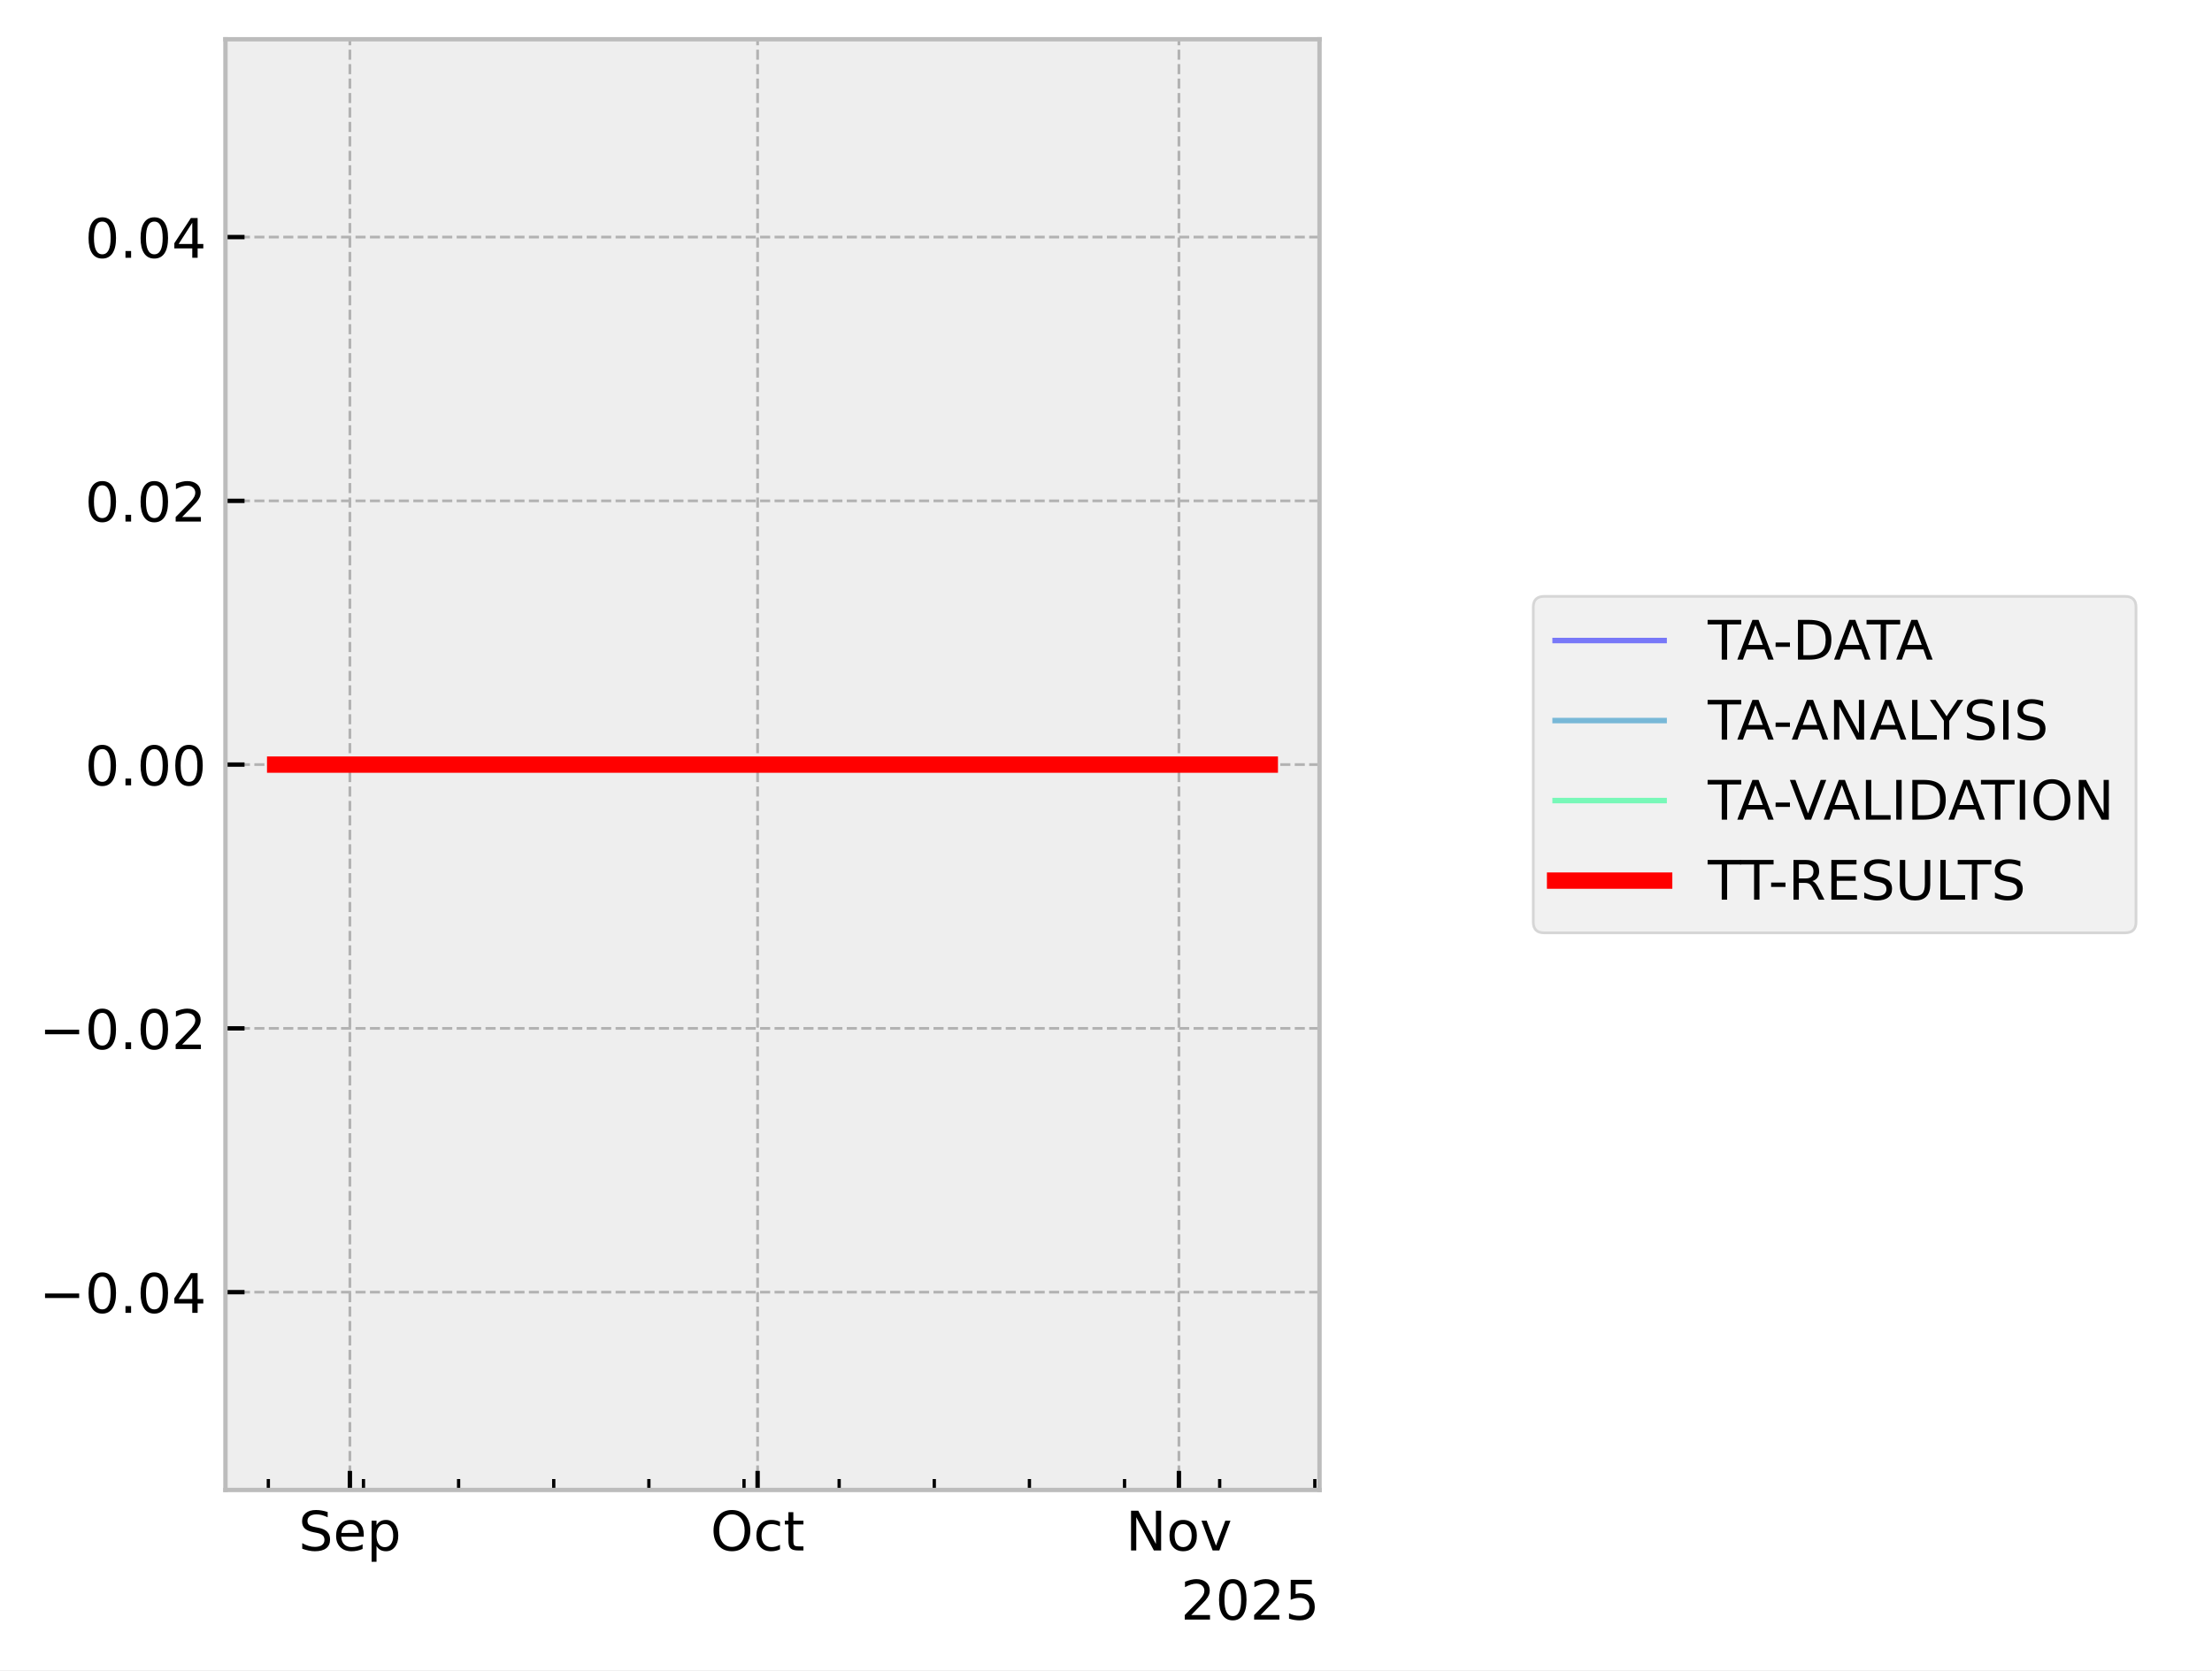
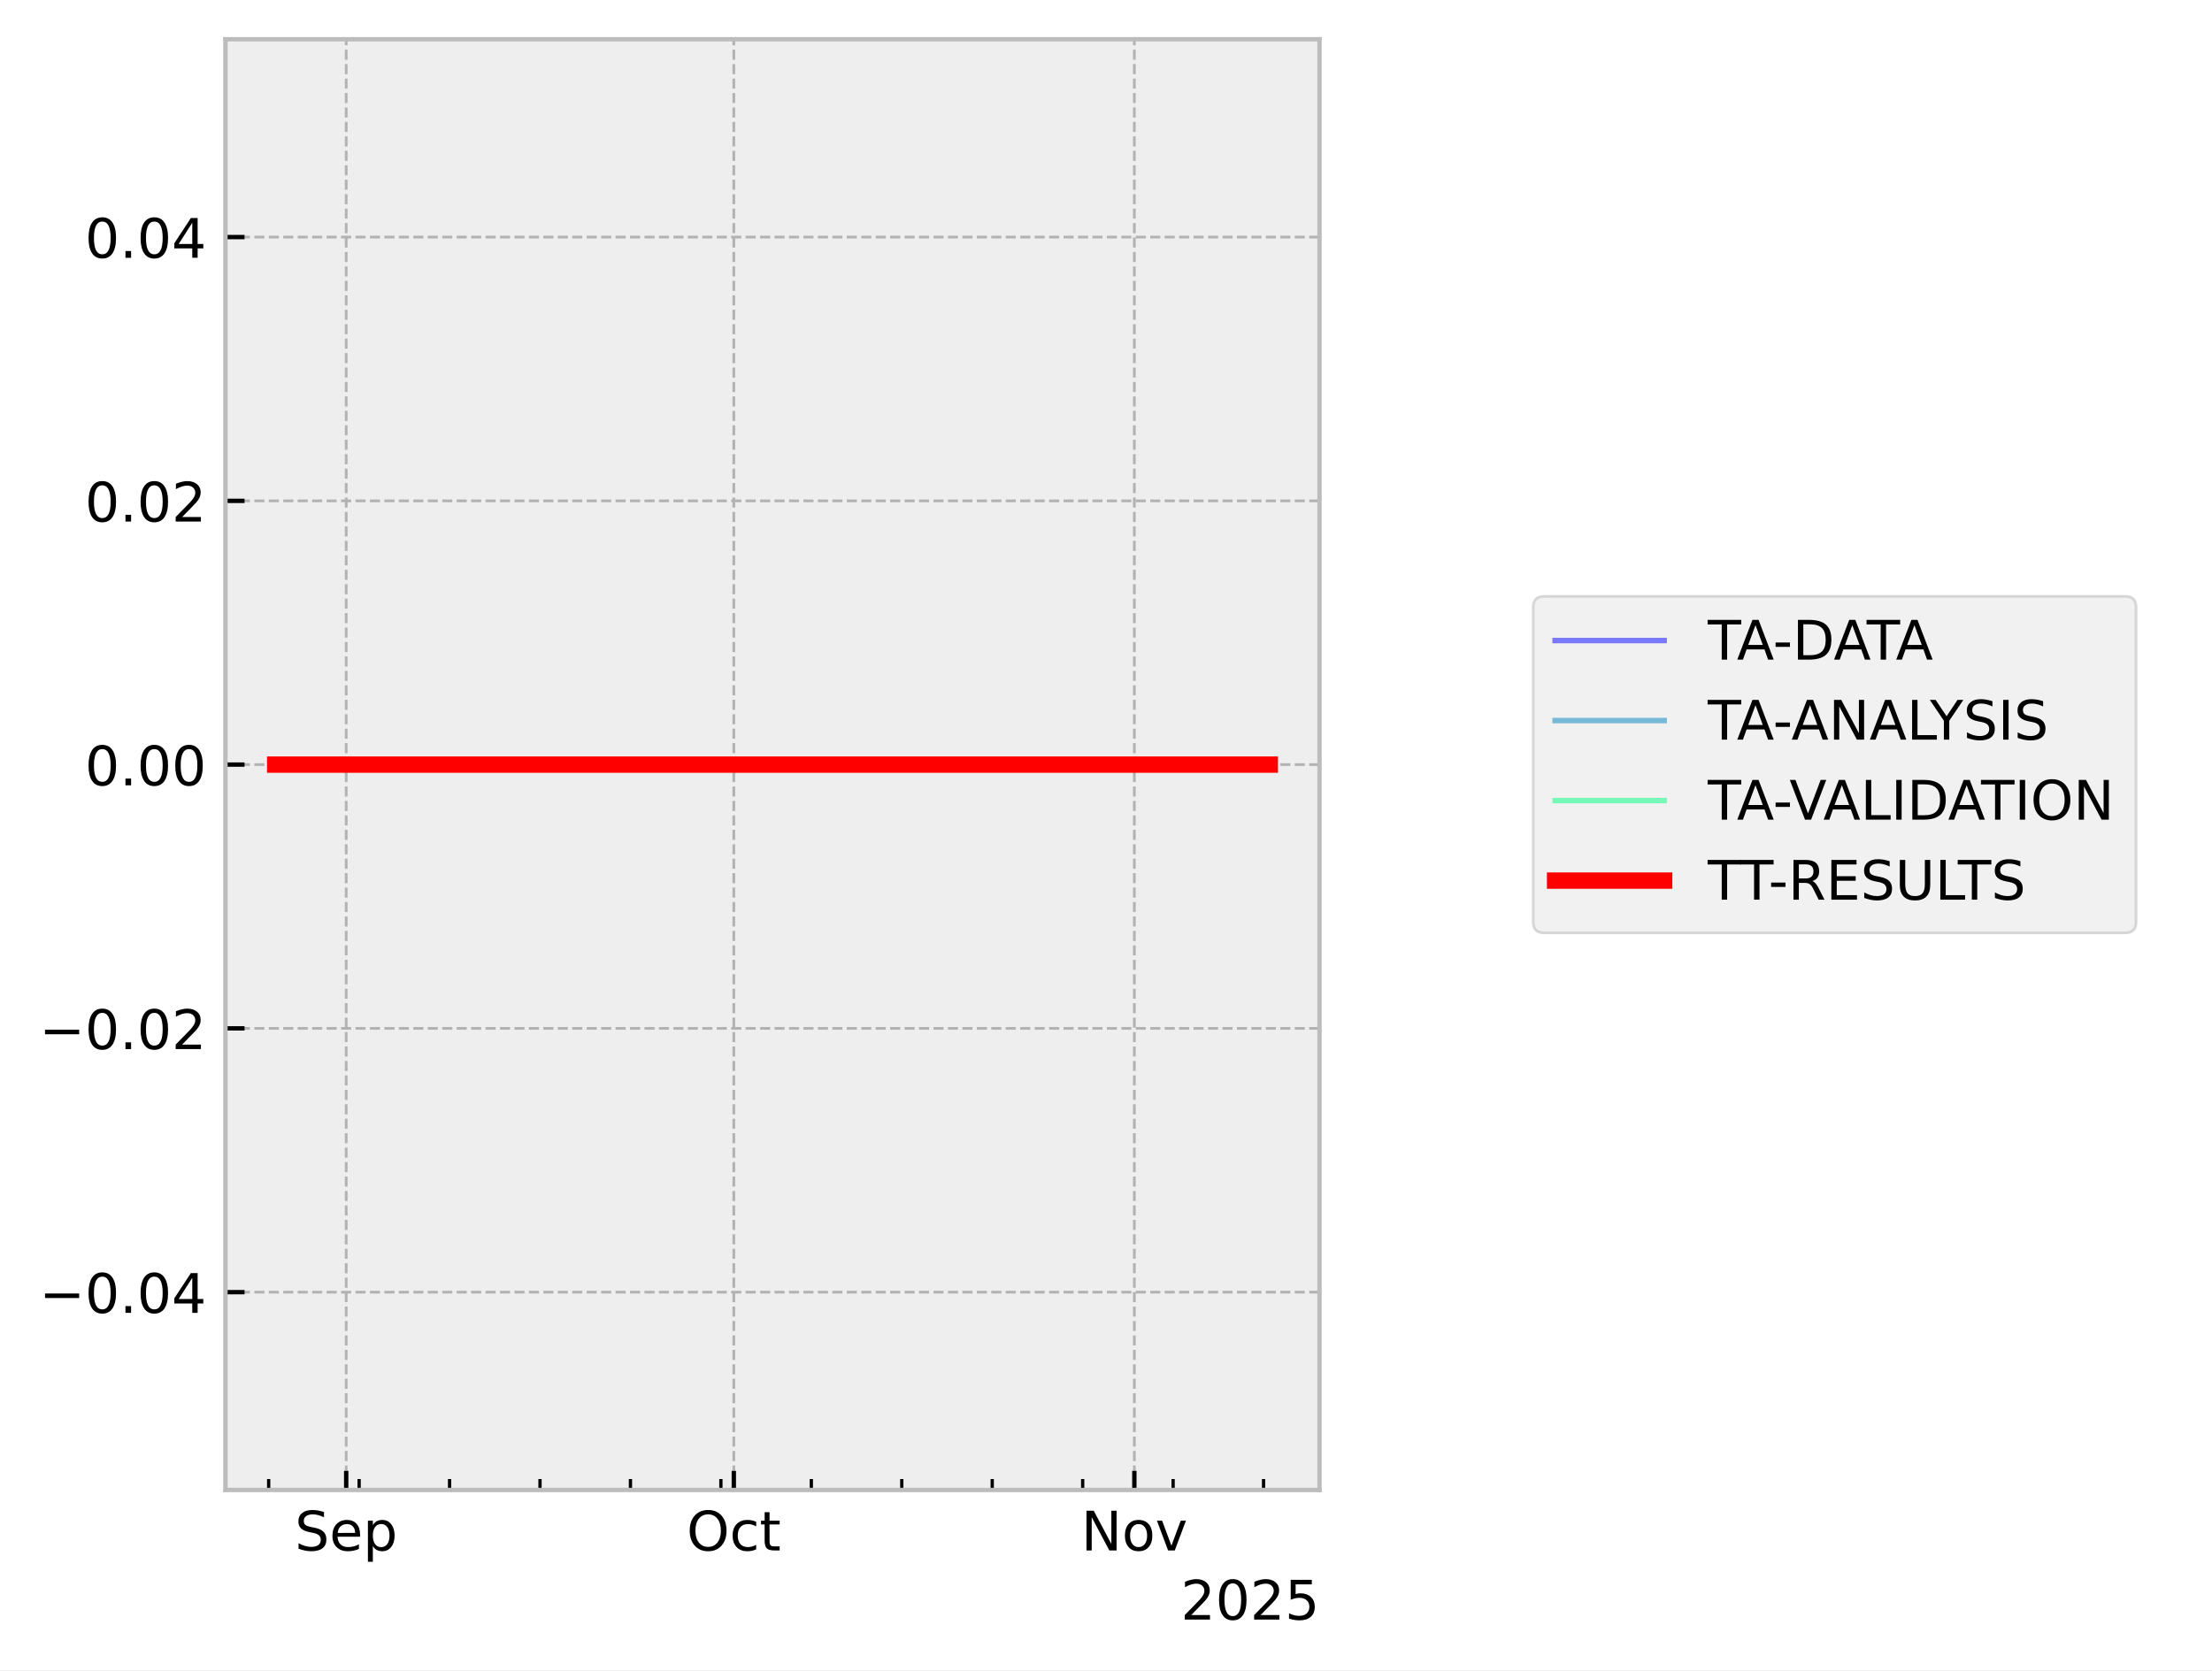
<svg xmlns="http://www.w3.org/2000/svg" xmlns:xlink="http://www.w3.org/1999/xlink" width="405.665pt" height="306.368pt" viewBox="0 0 405.665 306.368" version="1.1">
  <defs>
    <style type="text/css">*{stroke-linejoin: round; stroke-linecap: butt}</style>
  </defs>
  <g id="figure_1">
    <g id="patch_1">
      <path d="M 0 306.368  L 405.665 306.368  L 405.665 0  L 0 0  z " style="fill: #ffffff" />
    </g>
    <g id="axes_1">
      <g id="patch_2">
        <path d="M 41.345 273.312  L 241.991 273.312  L 241.991 7.2  L 41.345 7.2  z " style="fill: #eeeeee" />
      </g>
      <g id="matplotlib.axis_1">
        <g id="xtick_1">
          <g id="line2d_1">
-             <path d="M 64.166 273.312  L 64.166 7.2  " clip-path="url(#p973224678a)" style="fill: none; stroke-dasharray: 1.85,0.8; stroke-dashoffset: 0; stroke: #b2b2b2; stroke-width: 0.5" />
+             <path d="M 63.49 273.312  L 63.49 7.2  " clip-path="url(#p31fa6b3190)" style="fill: none; stroke-dasharray: 1.85,0.8; stroke-dashoffset: 0; stroke: #b2b2b2; stroke-width: 0.5" />
          </g>
          <g id="line2d_2">
            <defs>
-               <path id="me62944b04e" d="M 0 0  L 0 -3.5  " style="stroke: #000000; stroke-width: 0.8" />
-             </defs>
-             <g>
-               <use xlink:href="#me62944b04e" x="64.166" y="273.312" style="stroke: #000000; stroke-width: 0.8" />
+               <path id="md18e08545e" d="M 0 0  L 0 -3.5  " style="stroke: #000000; stroke-width: 0.8" />
+             </defs>
+             <g>
+               <use xlink:href="#md18e08545e" x="63.49" y="273.312" style="stroke: #000000; stroke-width: 0.8" />
            </g>
          </g>
          <g id="text_1">
-             <g transform="translate(54.74064 284.4104) scale(0.1 -0.1)">
+             <g transform="translate(54.0652 284.4104) scale(0.1 -0.1)">
              <defs>
                <path id="DejaVuSans-53" d="M 3425 4513  L 3425 3897  Q 3066 4069 2747 4153  Q 2428 4238 2131 4238  Q 1616 4238 1336 4038  Q 1056 3838 1056 3469  Q 1056 3159 1242 3001  Q 1428 2844 1947 2747  L 2328 2669  Q 3034 2534 3370 2195  Q 3706 1856 3706 1288  Q 3706 609 3251 259  Q 2797 -91 1919 -91  Q 1588 -91 1214 -16  Q 841 59 441 206  L 441 856  Q 825 641 1194 531  Q 1563 422 1919 422  Q 2459 422 2753 634  Q 3047 847 3047 1241  Q 3047 1584 2836 1778  Q 2625 1972 2144 2069  L 1759 2144  Q 1053 2284 737 2584  Q 422 2884 422 3419  Q 422 4038 858 4394  Q 1294 4750 2059 4750  Q 2388 4750 2728 4690  Q 3069 4631 3425 4513  z " transform="scale(0.015625)" />
                <path id="DejaVuSans-65" d="M 3597 1894  L 3597 1613  L 953 1613  Q 991 1019 1311 708  Q 1631 397 2203 397  Q 2534 397 2845 478  Q 3156 559 3463 722  L 3463 178  Q 3153 47 2828 -22  Q 2503 -91 2169 -91  Q 1331 -91 842 396  Q 353 884 353 1716  Q 353 2575 817 3079  Q 1281 3584 2069 3584  Q 2775 3584 3186 3129  Q 3597 2675 3597 1894  z M 3022 2063  Q 3016 2534 2758 2815  Q 2500 3097 2075 3097  Q 1594 3097 1305 2825  Q 1016 2553 972 2059  L 3022 2063  z " transform="scale(0.015625)" />
                <path id="DejaVuSans-70" d="M 1159 525  L 1159 -1331  L 581 -1331  L 581 3500  L 1159 3500  L 1159 2969  Q 1341 3281 1617 3432  Q 1894 3584 2278 3584  Q 2916 3584 3314 3078  Q 3713 2572 3713 1747  Q 3713 922 3314 415  Q 2916 -91 2278 -91  Q 1894 -91 1617 61  Q 1341 213 1159 525  z M 3116 1747  Q 3116 2381 2855 2742  Q 2594 3103 2138 3103  Q 1681 3103 1420 2742  Q 1159 2381 1159 1747  Q 1159 1113 1420 752  Q 1681 391 2138 391  Q 2594 391 2855 752  Q 3116 1113 3116 1747  z " transform="scale(0.015625)" />
              </defs>
              <use xlink:href="#DejaVuSans-53" />
              <use xlink:href="#DejaVuSans-65" transform="translate(63.47656 0)" />
              <use xlink:href="#DejaVuSans-70" transform="translate(125 0)" />
            </g>
          </g>
        </g>
        <g id="xtick_2">
          <g id="line2d_3">
-             <path d="M 138.939 273.312  L 138.939 7.2  " clip-path="url(#p973224678a)" style="fill: none; stroke-dasharray: 1.85,0.8; stroke-dashoffset: 0; stroke: #b2b2b2; stroke-width: 0.5" />
+             <path d="M 134.577 273.312  L 134.577 7.2  " clip-path="url(#p31fa6b3190)" style="fill: none; stroke-dasharray: 1.85,0.8; stroke-dashoffset: 0; stroke: #b2b2b2; stroke-width: 0.5" />
          </g>
          <g id="line2d_4">
            <g>
-               <use xlink:href="#me62944b04e" x="138.939" y="273.312" style="stroke: #000000; stroke-width: 0.8" />
+               <use xlink:href="#md18e08545e" x="134.577" y="273.312" style="stroke: #000000; stroke-width: 0.8" />
            </g>
          </g>
          <g id="text_2">
-             <g transform="translate(130.2932 284.4104) scale(0.1 -0.1)">
+             <g transform="translate(125.9314 284.4104) scale(0.1 -0.1)">
              <defs>
                <path id="DejaVuSans-4f" d="M 2522 4238  Q 1834 4238 1429 3725  Q 1025 3213 1025 2328  Q 1025 1447 1429 934  Q 1834 422 2522 422  Q 3209 422 3611 934  Q 4013 1447 4013 2328  Q 4013 3213 3611 3725  Q 3209 4238 2522 4238  z M 2522 4750  Q 3503 4750 4090 4092  Q 4678 3434 4678 2328  Q 4678 1225 4090 567  Q 3503 -91 2522 -91  Q 1538 -91 948 565  Q 359 1222 359 2328  Q 359 3434 948 4092  Q 1538 4750 2522 4750  z " transform="scale(0.015625)" />
                <path id="DejaVuSans-63" d="M 3122 3366  L 3122 2828  Q 2878 2963 2633 3030  Q 2388 3097 2138 3097  Q 1578 3097 1268 2742  Q 959 2388 959 1747  Q 959 1106 1268 751  Q 1578 397 2138 397  Q 2388 397 2633 464  Q 2878 531 3122 666  L 3122 134  Q 2881 22 2623 -34  Q 2366 -91 2075 -91  Q 1284 -91 818 406  Q 353 903 353 1747  Q 353 2603 823 3093  Q 1294 3584 2113 3584  Q 2378 3584 2631 3529  Q 2884 3475 3122 3366  z " transform="scale(0.015625)" />
                <path id="DejaVuSans-74" d="M 1172 4494  L 1172 3500  L 2356 3500  L 2356 3053  L 1172 3053  L 1172 1153  Q 1172 725 1289 603  Q 1406 481 1766 481  L 2356 481  L 2356 0  L 1766 0  Q 1100 0 847 248  Q 594 497 594 1153  L 594 3053  L 172 3053  L 172 3500  L 594 3500  L 594 4494  L 1172 4494  z " transform="scale(0.015625)" />
              </defs>
              <use xlink:href="#DejaVuSans-4f" />
              <use xlink:href="#DejaVuSans-63" transform="translate(78.71094 0)" />
              <use xlink:href="#DejaVuSans-74" transform="translate(133.6914 0)" />
            </g>
          </g>
        </g>
        <g id="xtick_3">
          <g id="line2d_5">
-             <path d="M 216.204 273.312  L 216.204 7.2  " clip-path="url(#p973224678a)" style="fill: none; stroke-dasharray: 1.85,0.8; stroke-dashoffset: 0; stroke: #b2b2b2; stroke-width: 0.5" />
+             <path d="M 208.033 273.312  L 208.033 7.2  " clip-path="url(#p31fa6b3190)" style="fill: none; stroke-dasharray: 1.85,0.8; stroke-dashoffset: 0; stroke: #b2b2b2; stroke-width: 0.5" />
          </g>
          <g id="line2d_6">
            <g>
-               <use xlink:href="#me62944b04e" x="216.204" y="273.312" style="stroke: #000000; stroke-width: 0.8" />
+               <use xlink:href="#md18e08545e" x="208.033" y="273.312" style="stroke: #000000; stroke-width: 0.8" />
            </g>
          </g>
          <g id="text_3">
-             <g transform="translate(206.4445 284.4104) scale(0.1 -0.1)">
+             <g transform="translate(198.2733 284.4104) scale(0.1 -0.1)">
              <defs>
                <path id="DejaVuSans-4e" d="M 628 4666  L 1478 4666  L 3547 763  L 3547 4666  L 4159 4666  L 4159 0  L 3309 0  L 1241 3903  L 1241 0  L 628 0  L 628 4666  z " transform="scale(0.015625)" />
                <path id="DejaVuSans-6f" d="M 1959 3097  Q 1497 3097 1228 2736  Q 959 2375 959 1747  Q 959 1119 1226 758  Q 1494 397 1959 397  Q 2419 397 2687 759  Q 2956 1122 2956 1747  Q 2956 2369 2687 2733  Q 2419 3097 1959 3097  z M 1959 3584  Q 2709 3584 3137 3096  Q 3566 2609 3566 1747  Q 3566 888 3137 398  Q 2709 -91 1959 -91  Q 1206 -91 779 398  Q 353 888 353 1747  Q 353 2609 779 3096  Q 1206 3584 1959 3584  z " transform="scale(0.015625)" />
                <path id="DejaVuSans-76" d="M 191 3500  L 800 3500  L 1894 563  L 2988 3500  L 3597 3500  L 2284 0  L 1503 0  L 191 3500  z " transform="scale(0.015625)" />
              </defs>
              <use xlink:href="#DejaVuSans-4e" />
              <use xlink:href="#DejaVuSans-6f" transform="translate(74.80469 0)" />
              <use xlink:href="#DejaVuSans-76" transform="translate(135.9863 0)" />
            </g>
          </g>
        </g>
        <g id="xtick_4">
          <g id="line2d_7">
            <defs>
-               <path id="m5fa8ceb907" d="M 0 0  L 0 -2  " style="stroke: #000000; stroke-width: 0.6" />
-             </defs>
-             <g>
-               <use xlink:href="#m5fa8ceb907" x="49.211" y="273.312" style="stroke: #000000; stroke-width: 0.6" />
+               <path id="mbed505eefb" d="M 0 0  L 0 -2  " style="stroke: #000000; stroke-width: 0.6" />
+             </defs>
+             <g>
+               <use xlink:href="#mbed505eefb" x="49.273" y="273.312" style="stroke: #000000; stroke-width: 0.6" />
            </g>
          </g>
        </g>
        <g id="xtick_5">
          <g id="line2d_8">
            <g>
-               <use xlink:href="#m5fa8ceb907" x="66.658" y="273.312" style="stroke: #000000; stroke-width: 0.6" />
+               <use xlink:href="#mbed505eefb" x="65.86" y="273.312" style="stroke: #000000; stroke-width: 0.6" />
            </g>
          </g>
        </g>
        <g id="xtick_6">
          <g id="line2d_9">
            <g>
-               <use xlink:href="#m5fa8ceb907" x="84.105" y="273.312" style="stroke: #000000; stroke-width: 0.6" />
+               <use xlink:href="#mbed505eefb" x="82.447" y="273.312" style="stroke: #000000; stroke-width: 0.6" />
            </g>
          </g>
        </g>
        <g id="xtick_7">
          <g id="line2d_10">
            <g>
-               <use xlink:href="#m5fa8ceb907" x="101.552" y="273.312" style="stroke: #000000; stroke-width: 0.6" />
+               <use xlink:href="#mbed505eefb" x="99.033" y="273.312" style="stroke: #000000; stroke-width: 0.6" />
            </g>
          </g>
        </g>
        <g id="xtick_8">
          <g id="line2d_11">
            <g>
-               <use xlink:href="#m5fa8ceb907" x="118.999" y="273.312" style="stroke: #000000; stroke-width: 0.6" />
+               <use xlink:href="#mbed505eefb" x="115.62" y="273.312" style="stroke: #000000; stroke-width: 0.6" />
            </g>
          </g>
        </g>
        <g id="xtick_9">
          <g id="line2d_12">
            <g>
-               <use xlink:href="#m5fa8ceb907" x="136.446" y="273.312" style="stroke: #000000; stroke-width: 0.6" />
+               <use xlink:href="#mbed505eefb" x="132.207" y="273.312" style="stroke: #000000; stroke-width: 0.6" />
            </g>
          </g>
        </g>
        <g id="xtick_10">
          <g id="line2d_13">
            <g>
-               <use xlink:href="#m5fa8ceb907" x="153.893" y="273.312" style="stroke: #000000; stroke-width: 0.6" />
+               <use xlink:href="#mbed505eefb" x="148.794" y="273.312" style="stroke: #000000; stroke-width: 0.6" />
            </g>
          </g>
        </g>
        <g id="xtick_11">
          <g id="line2d_14">
            <g>
-               <use xlink:href="#m5fa8ceb907" x="171.34" y="273.312" style="stroke: #000000; stroke-width: 0.6" />
+               <use xlink:href="#mbed505eefb" x="165.381" y="273.312" style="stroke: #000000; stroke-width: 0.6" />
            </g>
          </g>
        </g>
        <g id="xtick_12">
          <g id="line2d_15">
            <g>
-               <use xlink:href="#m5fa8ceb907" x="188.787" y="273.312" style="stroke: #000000; stroke-width: 0.6" />
+               <use xlink:href="#mbed505eefb" x="181.968" y="273.312" style="stroke: #000000; stroke-width: 0.6" />
            </g>
          </g>
        </g>
        <g id="xtick_13">
          <g id="line2d_16">
            <g>
-               <use xlink:href="#m5fa8ceb907" x="206.234" y="273.312" style="stroke: #000000; stroke-width: 0.6" />
+               <use xlink:href="#mbed505eefb" x="198.555" y="273.312" style="stroke: #000000; stroke-width: 0.6" />
            </g>
          </g>
        </g>
        <g id="xtick_14">
          <g id="line2d_17">
            <g>
-               <use xlink:href="#m5fa8ceb907" x="223.681" y="273.312" style="stroke: #000000; stroke-width: 0.6" />
+               <use xlink:href="#mbed505eefb" x="215.141" y="273.312" style="stroke: #000000; stroke-width: 0.6" />
            </g>
          </g>
        </g>
        <g id="xtick_15">
          <g id="line2d_18">
            <g>
-               <use xlink:href="#m5fa8ceb907" x="241.128" y="273.312" style="stroke: #000000; stroke-width: 0.6" />
+               <use xlink:href="#mbed505eefb" x="231.728" y="273.312" style="stroke: #000000; stroke-width: 0.6" />
            </g>
          </g>
        </g>
        <g id="text_4">
          <g transform="translate(216.5412 297.0886) scale(0.1 -0.1)">
            <defs>
              <path id="DejaVuSans-32" d="M 1228 531  L 3431 531  L 3431 0  L 469 0  L 469 531  Q 828 903 1448 1529  Q 2069 2156 2228 2338  Q 2531 2678 2651 2914  Q 2772 3150 2772 3378  Q 2772 3750 2511 3984  Q 2250 4219 1831 4219  Q 1534 4219 1204 4116  Q 875 4013 500 3803  L 500 4441  Q 881 4594 1212 4672  Q 1544 4750 1819 4750  Q 2544 4750 2975 4387  Q 3406 4025 3406 3419  Q 3406 3131 3298 2873  Q 3191 2616 2906 2266  Q 2828 2175 2409 1742  Q 1991 1309 1228 531  z " transform="scale(0.015625)" />
              <path id="DejaVuSans-30" d="M 2034 4250  Q 1547 4250 1301 3770  Q 1056 3291 1056 2328  Q 1056 1369 1301 889  Q 1547 409 2034 409  Q 2525 409 2770 889  Q 3016 1369 3016 2328  Q 3016 3291 2770 3770  Q 2525 4250 2034 4250  z M 2034 4750  Q 2819 4750 3233 4129  Q 3647 3509 3647 2328  Q 3647 1150 3233 529  Q 2819 -91 2034 -91  Q 1250 -91 836 529  Q 422 1150 422 2328  Q 422 3509 836 4129  Q 1250 4750 2034 4750  z " transform="scale(0.015625)" />
              <path id="DejaVuSans-35" d="M 691 4666  L 3169 4666  L 3169 4134  L 1269 4134  L 1269 2991  Q 1406 3038 1543 3061  Q 1681 3084 1819 3084  Q 2600 3084 3056 2656  Q 3513 2228 3513 1497  Q 3513 744 3044 326  Q 2575 -91 1722 -91  Q 1428 -91 1123 -41  Q 819 9 494 109  L 494 744  Q 775 591 1075 516  Q 1375 441 1709 441  Q 2250 441 2565 725  Q 2881 1009 2881 1497  Q 2881 1984 2565 2268  Q 2250 2553 1709 2553  Q 1456 2553 1204 2497  Q 953 2441 691 2322  L 691 4666  z " transform="scale(0.015625)" />
            </defs>
            <use xlink:href="#DejaVuSans-32" />
            <use xlink:href="#DejaVuSans-30" transform="translate(63.62305 0)" />
            <use xlink:href="#DejaVuSans-32" transform="translate(127.2461 0)" />
            <use xlink:href="#DejaVuSans-35" transform="translate(190.8691 0)" />
          </g>
        </g>
      </g>
      <g id="matplotlib.axis_2">
        <g id="ytick_1">
          <g id="line2d_19">
-             <path d="M 41.345 237.024  L 241.991 237.024  " clip-path="url(#p973224678a)" style="fill: none; stroke-dasharray: 1.85,0.8; stroke-dashoffset: 0; stroke: #b2b2b2; stroke-width: 0.5" />
+             <path d="M 41.345 237.024  L 241.991 237.024  " clip-path="url(#p31fa6b3190)" style="fill: none; stroke-dasharray: 1.85,0.8; stroke-dashoffset: 0; stroke: #b2b2b2; stroke-width: 0.5" />
          </g>
          <g id="line2d_20">
            <defs>
-               <path id="m5e8731c3a7" d="M 0 0  L 3.5 0  " style="stroke: #000000; stroke-width: 0.8" />
-             </defs>
-             <g>
-               <use xlink:href="#m5e8731c3a7" x="41.345" y="237.024" style="stroke: #000000; stroke-width: 0.8" />
+               <path id="me9d7d6adc3" d="M 0 0  L 3.5 0  " style="stroke: #000000; stroke-width: 0.8" />
+             </defs>
+             <g>
+               <use xlink:href="#me9d7d6adc3" x="41.345" y="237.024" style="stroke: #000000; stroke-width: 0.8" />
            </g>
          </g>
          <g id="text_5">
            <g transform="translate(7.2 240.8232) scale(0.1 -0.1)">
              <defs>
                <path id="DejaVuSans-2212" d="M 678 2272  L 4684 2272  L 4684 1741  L 678 1741  L 678 2272  z " transform="scale(0.015625)" />
                <path id="DejaVuSans-2e" d="M 684 794  L 1344 794  L 1344 0  L 684 0  L 684 794  z " transform="scale(0.015625)" />
                <path id="DejaVuSans-34" d="M 2419 4116  L 825 1625  L 2419 1625  L 2419 4116  z M 2253 4666  L 3047 4666  L 3047 1625  L 3713 1625  L 3713 1100  L 3047 1100  L 3047 0  L 2419 0  L 2419 1100  L 313 1100  L 313 1709  L 2253 4666  z " transform="scale(0.015625)" />
              </defs>
              <use xlink:href="#DejaVuSans-2212" />
              <use xlink:href="#DejaVuSans-30" transform="translate(83.78906 0)" />
              <use xlink:href="#DejaVuSans-2e" transform="translate(147.4121 0)" />
              <use xlink:href="#DejaVuSans-30" transform="translate(179.1992 0)" />
              <use xlink:href="#DejaVuSans-34" transform="translate(242.8223 0)" />
            </g>
          </g>
        </g>
        <g id="ytick_2">
          <g id="line2d_21">
-             <path d="M 41.345 188.64  L 241.991 188.64  " clip-path="url(#p973224678a)" style="fill: none; stroke-dasharray: 1.85,0.8; stroke-dashoffset: 0; stroke: #b2b2b2; stroke-width: 0.5" />
+             <path d="M 41.345 188.64  L 241.991 188.64  " clip-path="url(#p31fa6b3190)" style="fill: none; stroke-dasharray: 1.85,0.8; stroke-dashoffset: 0; stroke: #b2b2b2; stroke-width: 0.5" />
          </g>
          <g id="line2d_22">
            <g>
-               <use xlink:href="#m5e8731c3a7" x="41.345" y="188.64" style="stroke: #000000; stroke-width: 0.8" />
+               <use xlink:href="#me9d7d6adc3" x="41.345" y="188.64" style="stroke: #000000; stroke-width: 0.8" />
            </g>
          </g>
          <g id="text_6">
            <g transform="translate(7.2 192.4392) scale(0.1 -0.1)">
              <use xlink:href="#DejaVuSans-2212" />
              <use xlink:href="#DejaVuSans-30" transform="translate(83.78906 0)" />
              <use xlink:href="#DejaVuSans-2e" transform="translate(147.4121 0)" />
              <use xlink:href="#DejaVuSans-30" transform="translate(179.1992 0)" />
              <use xlink:href="#DejaVuSans-32" transform="translate(242.8223 0)" />
            </g>
          </g>
        </g>
        <g id="ytick_3">
          <g id="line2d_23">
-             <path d="M 41.345 140.256  L 241.991 140.256  " clip-path="url(#p973224678a)" style="fill: none; stroke-dasharray: 1.85,0.8; stroke-dashoffset: 0; stroke: #b2b2b2; stroke-width: 0.5" />
+             <path d="M 41.345 140.256  L 241.991 140.256  " clip-path="url(#p31fa6b3190)" style="fill: none; stroke-dasharray: 1.85,0.8; stroke-dashoffset: 0; stroke: #b2b2b2; stroke-width: 0.5" />
          </g>
          <g id="line2d_24">
            <g>
-               <use xlink:href="#m5e8731c3a7" x="41.345" y="140.256" style="stroke: #000000; stroke-width: 0.8" />
+               <use xlink:href="#me9d7d6adc3" x="41.345" y="140.256" style="stroke: #000000; stroke-width: 0.8" />
            </g>
          </g>
          <g id="text_7">
            <g transform="translate(15.57969 144.0552) scale(0.1 -0.1)">
              <use xlink:href="#DejaVuSans-30" />
              <use xlink:href="#DejaVuSans-2e" transform="translate(63.62305 0)" />
              <use xlink:href="#DejaVuSans-30" transform="translate(95.41016 0)" />
              <use xlink:href="#DejaVuSans-30" transform="translate(159.0332 0)" />
            </g>
          </g>
        </g>
        <g id="ytick_4">
          <g id="line2d_25">
-             <path d="M 41.345 91.872  L 241.991 91.872  " clip-path="url(#p973224678a)" style="fill: none; stroke-dasharray: 1.85,0.8; stroke-dashoffset: 0; stroke: #b2b2b2; stroke-width: 0.5" />
+             <path d="M 41.345 91.872  L 241.991 91.872  " clip-path="url(#p31fa6b3190)" style="fill: none; stroke-dasharray: 1.85,0.8; stroke-dashoffset: 0; stroke: #b2b2b2; stroke-width: 0.5" />
          </g>
          <g id="line2d_26">
            <g>
-               <use xlink:href="#m5e8731c3a7" x="41.345" y="91.872" style="stroke: #000000; stroke-width: 0.8" />
+               <use xlink:href="#me9d7d6adc3" x="41.345" y="91.872" style="stroke: #000000; stroke-width: 0.8" />
            </g>
          </g>
          <g id="text_8">
            <g transform="translate(15.57969 95.67122) scale(0.1 -0.1)">
              <use xlink:href="#DejaVuSans-30" />
              <use xlink:href="#DejaVuSans-2e" transform="translate(63.62305 0)" />
              <use xlink:href="#DejaVuSans-30" transform="translate(95.41016 0)" />
              <use xlink:href="#DejaVuSans-32" transform="translate(159.0332 0)" />
            </g>
          </g>
        </g>
        <g id="ytick_5">
          <g id="line2d_27">
-             <path d="M 41.345 43.488  L 241.991 43.488  " clip-path="url(#p973224678a)" style="fill: none; stroke-dasharray: 1.85,0.8; stroke-dashoffset: 0; stroke: #b2b2b2; stroke-width: 0.5" />
+             <path d="M 41.345 43.488  L 241.991 43.488  " clip-path="url(#p31fa6b3190)" style="fill: none; stroke-dasharray: 1.85,0.8; stroke-dashoffset: 0; stroke: #b2b2b2; stroke-width: 0.5" />
          </g>
          <g id="line2d_28">
            <g>
-               <use xlink:href="#m5e8731c3a7" x="41.345" y="43.488" style="stroke: #000000; stroke-width: 0.8" />
+               <use xlink:href="#me9d7d6adc3" x="41.345" y="43.488" style="stroke: #000000; stroke-width: 0.8" />
            </g>
          </g>
          <g id="text_9">
            <g transform="translate(15.57969 47.28722) scale(0.1 -0.1)">
              <use xlink:href="#DejaVuSans-30" />
              <use xlink:href="#DejaVuSans-2e" transform="translate(63.62305 0)" />
              <use xlink:href="#DejaVuSans-30" transform="translate(95.41016 0)" />
              <use xlink:href="#DejaVuSans-34" transform="translate(159.0332 0)" />
            </g>
          </g>
        </g>
      </g>
      <g id="line2d_29">
-         <path d="M 50.466 140.256  L 50.836 140.256  L 52.792 140.256  L 53.094 140.256  L 53.193 140.256  L 53.408 140.256  L 56.013 140.256  L 58.328 140.256  L 88.295 140.256  L 90.065 140.256  L 92.983 140.256  L 100.285 140.256  L 100.766 140.256  L 102.751 140.256  L 103.136 140.256  L 105.034 140.256  L 110.321 140.256  L 127.48 140.256  L 135.002 140.256  L 152.983 140.256  L 155.675 140.256  L 173.218 140.256  L 195.49 140.256  L 197.187 140.256  L 197.327 140.256  L 205.054 140.256  L 224.619 140.256  L 232.871 140.256  " clip-path="url(#p973224678a)" style="fill: none; stroke: #0000ff; stroke-opacity: 0.5; stroke-linecap: square" />
+         <path d="M 50.466 140.256  L 50.818 140.256  L 52.678 140.256  L 52.964 140.256  L 53.059 140.256  L 53.263 140.256  L 55.74 140.256  L 57.94 140.256  L 86.43 140.256  L 88.113 140.256  L 90.887 140.256  L 97.829 140.256  L 98.286 140.256  L 100.174 140.256  L 100.539 140.256  L 102.344 140.256  L 107.37 140.256  L 123.683 140.256  L 130.834 140.256  L 147.928 140.256  L 150.488 140.256  L 167.167 140.256  L 188.34 140.256  L 189.953 140.256  L 190.087 140.256  L 197.432 140.256  L 216.032 140.256  L 232.871 140.256  " clip-path="url(#p31fa6b3190)" style="fill: none; stroke: #0000ff; stroke-opacity: 0.5; stroke-linecap: square" />
      </g>
      <g id="line2d_30">
-         <path d="M 50.466 140.256  L 50.836 140.256  L 52.792 140.256  L 53.094 140.256  L 53.193 140.256  L 53.408 140.256  L 56.013 140.256  L 58.328 140.256  L 88.295 140.256  L 90.065 140.256  L 92.983 140.256  L 100.285 140.256  L 100.766 140.256  L 102.751 140.256  L 103.136 140.256  L 105.034 140.256  L 110.321 140.256  L 127.48 140.256  L 135.002 140.256  L 152.983 140.256  L 155.675 140.256  L 173.218 140.256  L 195.49 140.256  L 197.187 140.256  L 197.327 140.256  L 205.054 140.256  L 224.619 140.256  L 232.871 140.256  " clip-path="url(#p973224678a)" style="fill: none; stroke: #0080bf; stroke-opacity: 0.5; stroke-linecap: square" />
+         <path d="M 50.466 140.256  L 50.818 140.256  L 52.678 140.256  L 52.964 140.256  L 53.059 140.256  L 53.263 140.256  L 55.74 140.256  L 57.94 140.256  L 86.43 140.256  L 88.113 140.256  L 90.887 140.256  L 97.829 140.256  L 98.286 140.256  L 100.174 140.256  L 100.539 140.256  L 102.344 140.256  L 107.37 140.256  L 123.683 140.256  L 130.834 140.256  L 147.928 140.256  L 150.488 140.256  L 167.167 140.256  L 188.34 140.256  L 189.953 140.256  L 190.087 140.256  L 197.432 140.256  L 216.032 140.256  L 232.871 140.256  " clip-path="url(#p31fa6b3190)" style="fill: none; stroke: #0080bf; stroke-opacity: 0.5; stroke-linecap: square" />
      </g>
      <g id="line2d_31">
-         <path d="M 50.466 140.256  L 50.836 140.256  L 52.792 140.256  L 53.094 140.256  L 53.193 140.256  L 53.408 140.256  L 56.013 140.256  L 58.328 140.256  L 88.295 140.256  L 90.065 140.256  L 92.983 140.256  L 100.285 140.256  L 100.766 140.256  L 102.751 140.256  L 103.136 140.256  L 105.034 140.256  L 110.321 140.256  L 127.48 140.256  L 135.002 140.256  L 152.983 140.256  L 155.675 140.256  L 173.218 140.256  L 195.49 140.256  L 197.187 140.256  L 197.327 140.256  L 205.054 140.256  L 224.619 140.256  L 232.871 140.256  " clip-path="url(#p973224678a)" style="fill: none; stroke: #00ff80; stroke-opacity: 0.5; stroke-linecap: square" />
+         <path d="M 50.466 140.256  L 50.818 140.256  L 52.678 140.256  L 52.964 140.256  L 53.059 140.256  L 53.263 140.256  L 55.74 140.256  L 57.94 140.256  L 86.43 140.256  L 88.113 140.256  L 90.887 140.256  L 97.829 140.256  L 98.286 140.256  L 100.174 140.256  L 100.539 140.256  L 102.344 140.256  L 107.37 140.256  L 123.683 140.256  L 130.834 140.256  L 147.928 140.256  L 150.488 140.256  L 167.167 140.256  L 188.34 140.256  L 189.953 140.256  L 190.087 140.256  L 197.432 140.256  L 216.032 140.256  L 232.871 140.256  " clip-path="url(#p31fa6b3190)" style="fill: none; stroke: #00ff80; stroke-opacity: 0.5; stroke-linecap: square" />
      </g>
      <g id="line2d_32">
-         <path d="M 50.466 140.256  L 50.836 140.256  L 52.792 140.256  L 53.094 140.256  L 53.193 140.256  L 53.408 140.256  L 56.013 140.256  L 58.328 140.256  L 232.871 140.256  " clip-path="url(#p973224678a)" style="fill: none; stroke: #ff0000; stroke-width: 3; stroke-linecap: square" />
+         <path d="M 50.466 140.256  L 50.818 140.256  L 52.678 140.256  L 52.964 140.256  L 53.059 140.256  L 53.263 140.256  L 55.74 140.256  L 57.94 140.256  L 232.871 140.256  " clip-path="url(#p31fa6b3190)" style="fill: none; stroke: #ff0000; stroke-width: 3; stroke-linecap: square" />
      </g>
      <g id="patch_3">
        <path d="M 41.345 273.312  L 41.345 7.2  " style="fill: none; stroke: #bcbcbc; stroke-width: 0.8; stroke-linejoin: miter; stroke-linecap: square" />
      </g>
      <g id="patch_4">
        <path d="M 241.991 273.312  L 241.991 7.2  " style="fill: none; stroke: #bcbcbc; stroke-width: 0.8; stroke-linejoin: miter; stroke-linecap: square" />
      </g>
      <g id="patch_5">
        <path d="M 41.345 273.312  L 241.991 273.312  " style="fill: none; stroke: #bcbcbc; stroke-width: 0.8; stroke-linejoin: miter; stroke-linecap: square" />
      </g>
      <g id="patch_6">
        <path d="M 41.345 7.2  L 241.991 7.2  " style="fill: none; stroke: #bcbcbc; stroke-width: 0.8; stroke-linejoin: miter; stroke-linecap: square" />
      </g>
    </g>
    <g id="axes_2">
      <g id="legend_1">
        <g id="patch_7">
          <path d="M 283.193 171.112  L 389.729 171.112  Q 391.729 171.112 391.729 169.112  L 391.729 111.4  Q 391.729 109.4 389.729 109.4  L 283.193 109.4  Q 281.193 109.4 281.193 111.4  L 281.193 169.112  Q 281.193 171.112 283.193 171.112  z " style="fill: #eeeeee; opacity: 0.8; stroke: #cccccc; stroke-width: 0.5; stroke-linejoin: miter" />
        </g>
        <g id="line2d_33">
          <path d="M 285.193 117.498  L 295.193 117.498  L 305.193 117.498  " style="fill: none; stroke: #0000ff; stroke-opacity: 0.5; stroke-linecap: square" />
        </g>
        <g id="text_10">
          <g transform="translate(313.193 120.9982) scale(0.1 -0.1)">
            <defs>
              <path id="DejaVuSans-54" d="M -19 4666  L 3928 4666  L 3928 4134  L 2272 4134  L 2272 0  L 1638 0  L 1638 4134  L -19 4134  L -19 4666  z " transform="scale(0.015625)" />
              <path id="DejaVuSans-41" d="M 2188 4044  L 1331 1722  L 3047 1722  L 2188 4044  z M 1831 4666  L 2547 4666  L 4325 0  L 3669 0  L 3244 1197  L 1141 1197  L 716 0  L 50 0  L 1831 4666  z " transform="scale(0.015625)" />
              <path id="DejaVuSans-2d" d="M 313 2009  L 1997 2009  L 1997 1497  L 313 1497  L 313 2009  z " transform="scale(0.015625)" />
              <path id="DejaVuSans-44" d="M 1259 4147  L 1259 519  L 2022 519  Q 2988 519 3436 956  Q 3884 1394 3884 2338  Q 3884 3275 3436 3711  Q 2988 4147 2022 4147  L 1259 4147  z M 628 4666  L 1925 4666  Q 3281 4666 3915 4102  Q 4550 3538 4550 2338  Q 4550 1131 3912 565  Q 3275 0 1925 0  L 628 0  L 628 4666  z " transform="scale(0.015625)" />
            </defs>
            <use xlink:href="#DejaVuSans-54" />
            <use xlink:href="#DejaVuSans-41" transform="translate(53.33398 0)" />
            <use xlink:href="#DejaVuSans-2d" transform="translate(119.4922 0)" />
            <use xlink:href="#DejaVuSans-44" transform="translate(155.5762 0)" />
            <use xlink:href="#DejaVuSans-41" transform="translate(230.8281 0)" />
            <use xlink:href="#DejaVuSans-54" transform="translate(291.4863 0)" />
            <use xlink:href="#DejaVuSans-41" transform="translate(344.8203 0)" />
          </g>
        </g>
        <g id="line2d_34">
          <path d="M 285.193 132.176  L 295.193 132.176  L 305.193 132.176  " style="fill: none; stroke: #0080bf; stroke-opacity: 0.5; stroke-linecap: square" />
        </g>
        <g id="text_11">
          <g transform="translate(313.193 135.6763) scale(0.1 -0.1)">
            <defs>
              <path id="DejaVuSans-4c" d="M 628 4666  L 1259 4666  L 1259 531  L 3531 531  L 3531 0  L 628 0  L 628 4666  z " transform="scale(0.015625)" />
              <path id="DejaVuSans-59" d="M -13 4666  L 666 4666  L 1959 2747  L 3244 4666  L 3922 4666  L 2272 2222  L 2272 0  L 1638 0  L 1638 2222  L -13 4666  z " transform="scale(0.015625)" />
              <path id="DejaVuSans-49" d="M 628 4666  L 1259 4666  L 1259 0  L 628 0  L 628 4666  z " transform="scale(0.015625)" />
            </defs>
            <use xlink:href="#DejaVuSans-54" />
            <use xlink:href="#DejaVuSans-41" transform="translate(53.33398 0)" />
            <use xlink:href="#DejaVuSans-2d" transform="translate(119.4922 0)" />
            <use xlink:href="#DejaVuSans-41" transform="translate(153.3262 0)" />
            <use xlink:href="#DejaVuSans-4e" transform="translate(221.7344 0)" />
            <use xlink:href="#DejaVuSans-41" transform="translate(296.5391 0)" />
            <use xlink:href="#DejaVuSans-4c" transform="translate(364.9473 0)" />
            <use xlink:href="#DejaVuSans-59" transform="translate(407.4102 0)" />
            <use xlink:href="#DejaVuSans-53" transform="translate(468.4941 0)" />
            <use xlink:href="#DejaVuSans-49" transform="translate(531.9707 0)" />
            <use xlink:href="#DejaVuSans-53" transform="translate(561.4629 0)" />
          </g>
        </g>
        <g id="line2d_35">
          <path d="M 285.193 146.854  L 295.193 146.854  L 305.193 146.854  " style="fill: none; stroke: #00ff80; stroke-opacity: 0.5; stroke-linecap: square" />
        </g>
        <g id="text_12">
          <g transform="translate(313.193 150.3544) scale(0.1 -0.1)">
            <defs>
              <path id="DejaVuSans-56" d="M 1831 0  L 50 4666  L 709 4666  L 2188 738  L 3669 4666  L 4325 4666  L 2547 0  L 1831 0  z " transform="scale(0.015625)" />
            </defs>
            <use xlink:href="#DejaVuSans-54" />
            <use xlink:href="#DejaVuSans-41" transform="translate(53.33398 0)" />
            <use xlink:href="#DejaVuSans-2d" transform="translate(119.4922 0)" />
            <use xlink:href="#DejaVuSans-56" transform="translate(149.7012 0)" />
            <use xlink:href="#DejaVuSans-41" transform="translate(211.7344 0)" />
            <use xlink:href="#DejaVuSans-4c" transform="translate(280.1426 0)" />
            <use xlink:href="#DejaVuSans-49" transform="translate(335.8555 0)" />
            <use xlink:href="#DejaVuSans-44" transform="translate(365.3477 0)" />
            <use xlink:href="#DejaVuSans-41" transform="translate(440.5996 0)" />
            <use xlink:href="#DejaVuSans-54" transform="translate(501.2578 0)" />
            <use xlink:href="#DejaVuSans-49" transform="translate(562.3418 0)" />
            <use xlink:href="#DejaVuSans-4f" transform="translate(591.834 0)" />
            <use xlink:href="#DejaVuSans-4e" transform="translate(670.5449 0)" />
          </g>
        </g>
        <g id="line2d_36">
          <path d="M 285.193 161.533  L 295.193 161.533  L 305.193 161.533  " style="fill: none; stroke: #ff0000; stroke-width: 3; stroke-linecap: square" />
        </g>
        <g id="text_13">
          <g transform="translate(313.193 165.0326) scale(0.1 -0.1)">
            <defs>
              <path id="DejaVuSans-52" d="M 2841 2188  Q 3044 2119 3236 1894  Q 3428 1669 3622 1275  L 4263 0  L 3584 0  L 2988 1197  Q 2756 1666 2539 1819  Q 2322 1972 1947 1972  L 1259 1972  L 1259 0  L 628 0  L 628 4666  L 2053 4666  Q 2853 4666 3247 4331  Q 3641 3997 3641 3322  Q 3641 2881 3436 2590  Q 3231 2300 2841 2188  z M 1259 4147  L 1259 2491  L 2053 2491  Q 2509 2491 2742 2702  Q 2975 2913 2975 3322  Q 2975 3731 2742 3939  Q 2509 4147 2053 4147  L 1259 4147  z " transform="scale(0.015625)" />
              <path id="DejaVuSans-45" d="M 628 4666  L 3578 4666  L 3578 4134  L 1259 4134  L 1259 2753  L 3481 2753  L 3481 2222  L 1259 2222  L 1259 531  L 3634 531  L 3634 0  L 628 0  L 628 4666  z " transform="scale(0.015625)" />
              <path id="DejaVuSans-55" d="M 556 4666  L 1191 4666  L 1191 1831  Q 1191 1081 1462 751  Q 1734 422 2344 422  Q 2950 422 3222 751  Q 3494 1081 3494 1831  L 3494 4666  L 4128 4666  L 4128 1753  Q 4128 841 3676 375  Q 3225 -91 2344 -91  Q 1459 -91 1007 375  Q 556 841 556 1753  L 556 4666  z " transform="scale(0.015625)" />
            </defs>
            <use xlink:href="#DejaVuSans-54" />
            <use xlink:href="#DejaVuSans-54" transform="translate(59.33398 0)" />
            <use xlink:href="#DejaVuSans-2d" transform="translate(111.293 0)" />
            <use xlink:href="#DejaVuSans-52" transform="translate(147.377 0)" />
            <use xlink:href="#DejaVuSans-45" transform="translate(216.8594 0)" />
            <use xlink:href="#DejaVuSans-53" transform="translate(280.043 0)" />
            <use xlink:href="#DejaVuSans-55" transform="translate(343.5195 0)" />
            <use xlink:href="#DejaVuSans-4c" transform="translate(416.7129 0)" />
            <use xlink:href="#DejaVuSans-54" transform="translate(458.6758 0)" />
            <use xlink:href="#DejaVuSans-53" transform="translate(519.7598 0)" />
          </g>
        </g>
      </g>
    </g>
  </g>
  <defs>
-     <clipPath id="p973224678a">
+     <clipPath id="p31fa6b3190">
      <rect x="41.345" y="7.2" width="200.646" height="266.112" />
    </clipPath>
  </defs>
</svg>
